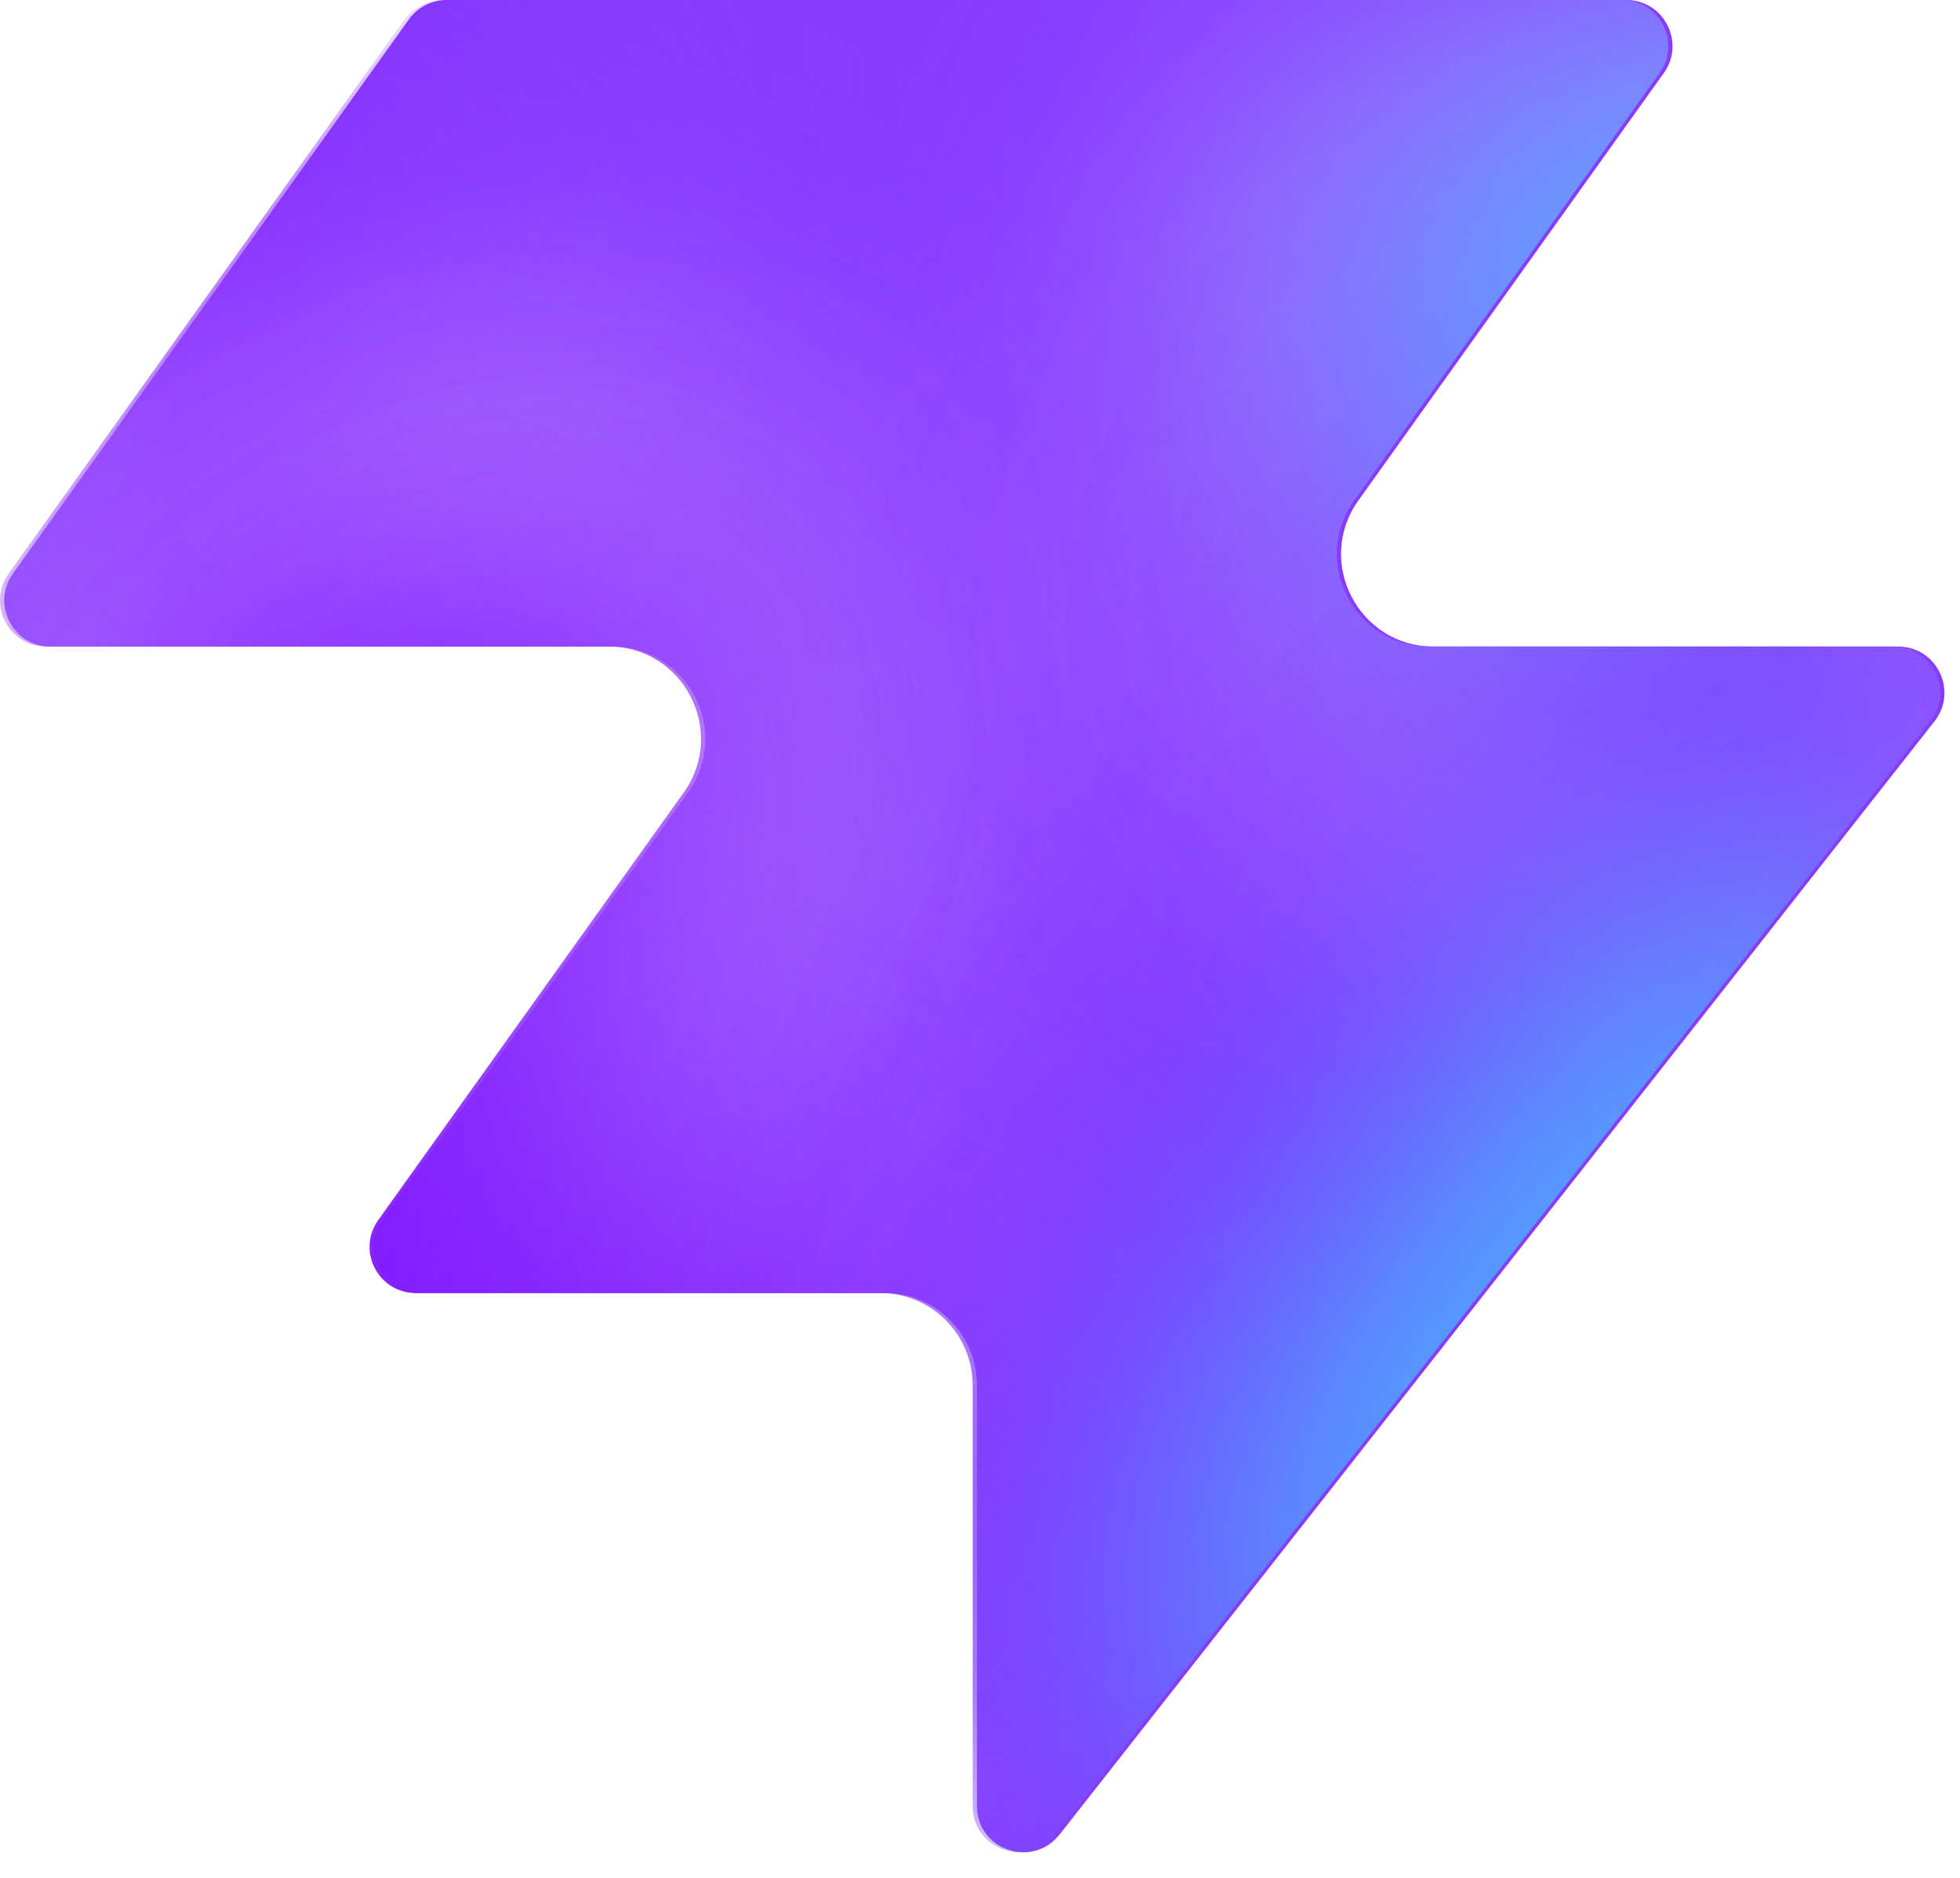
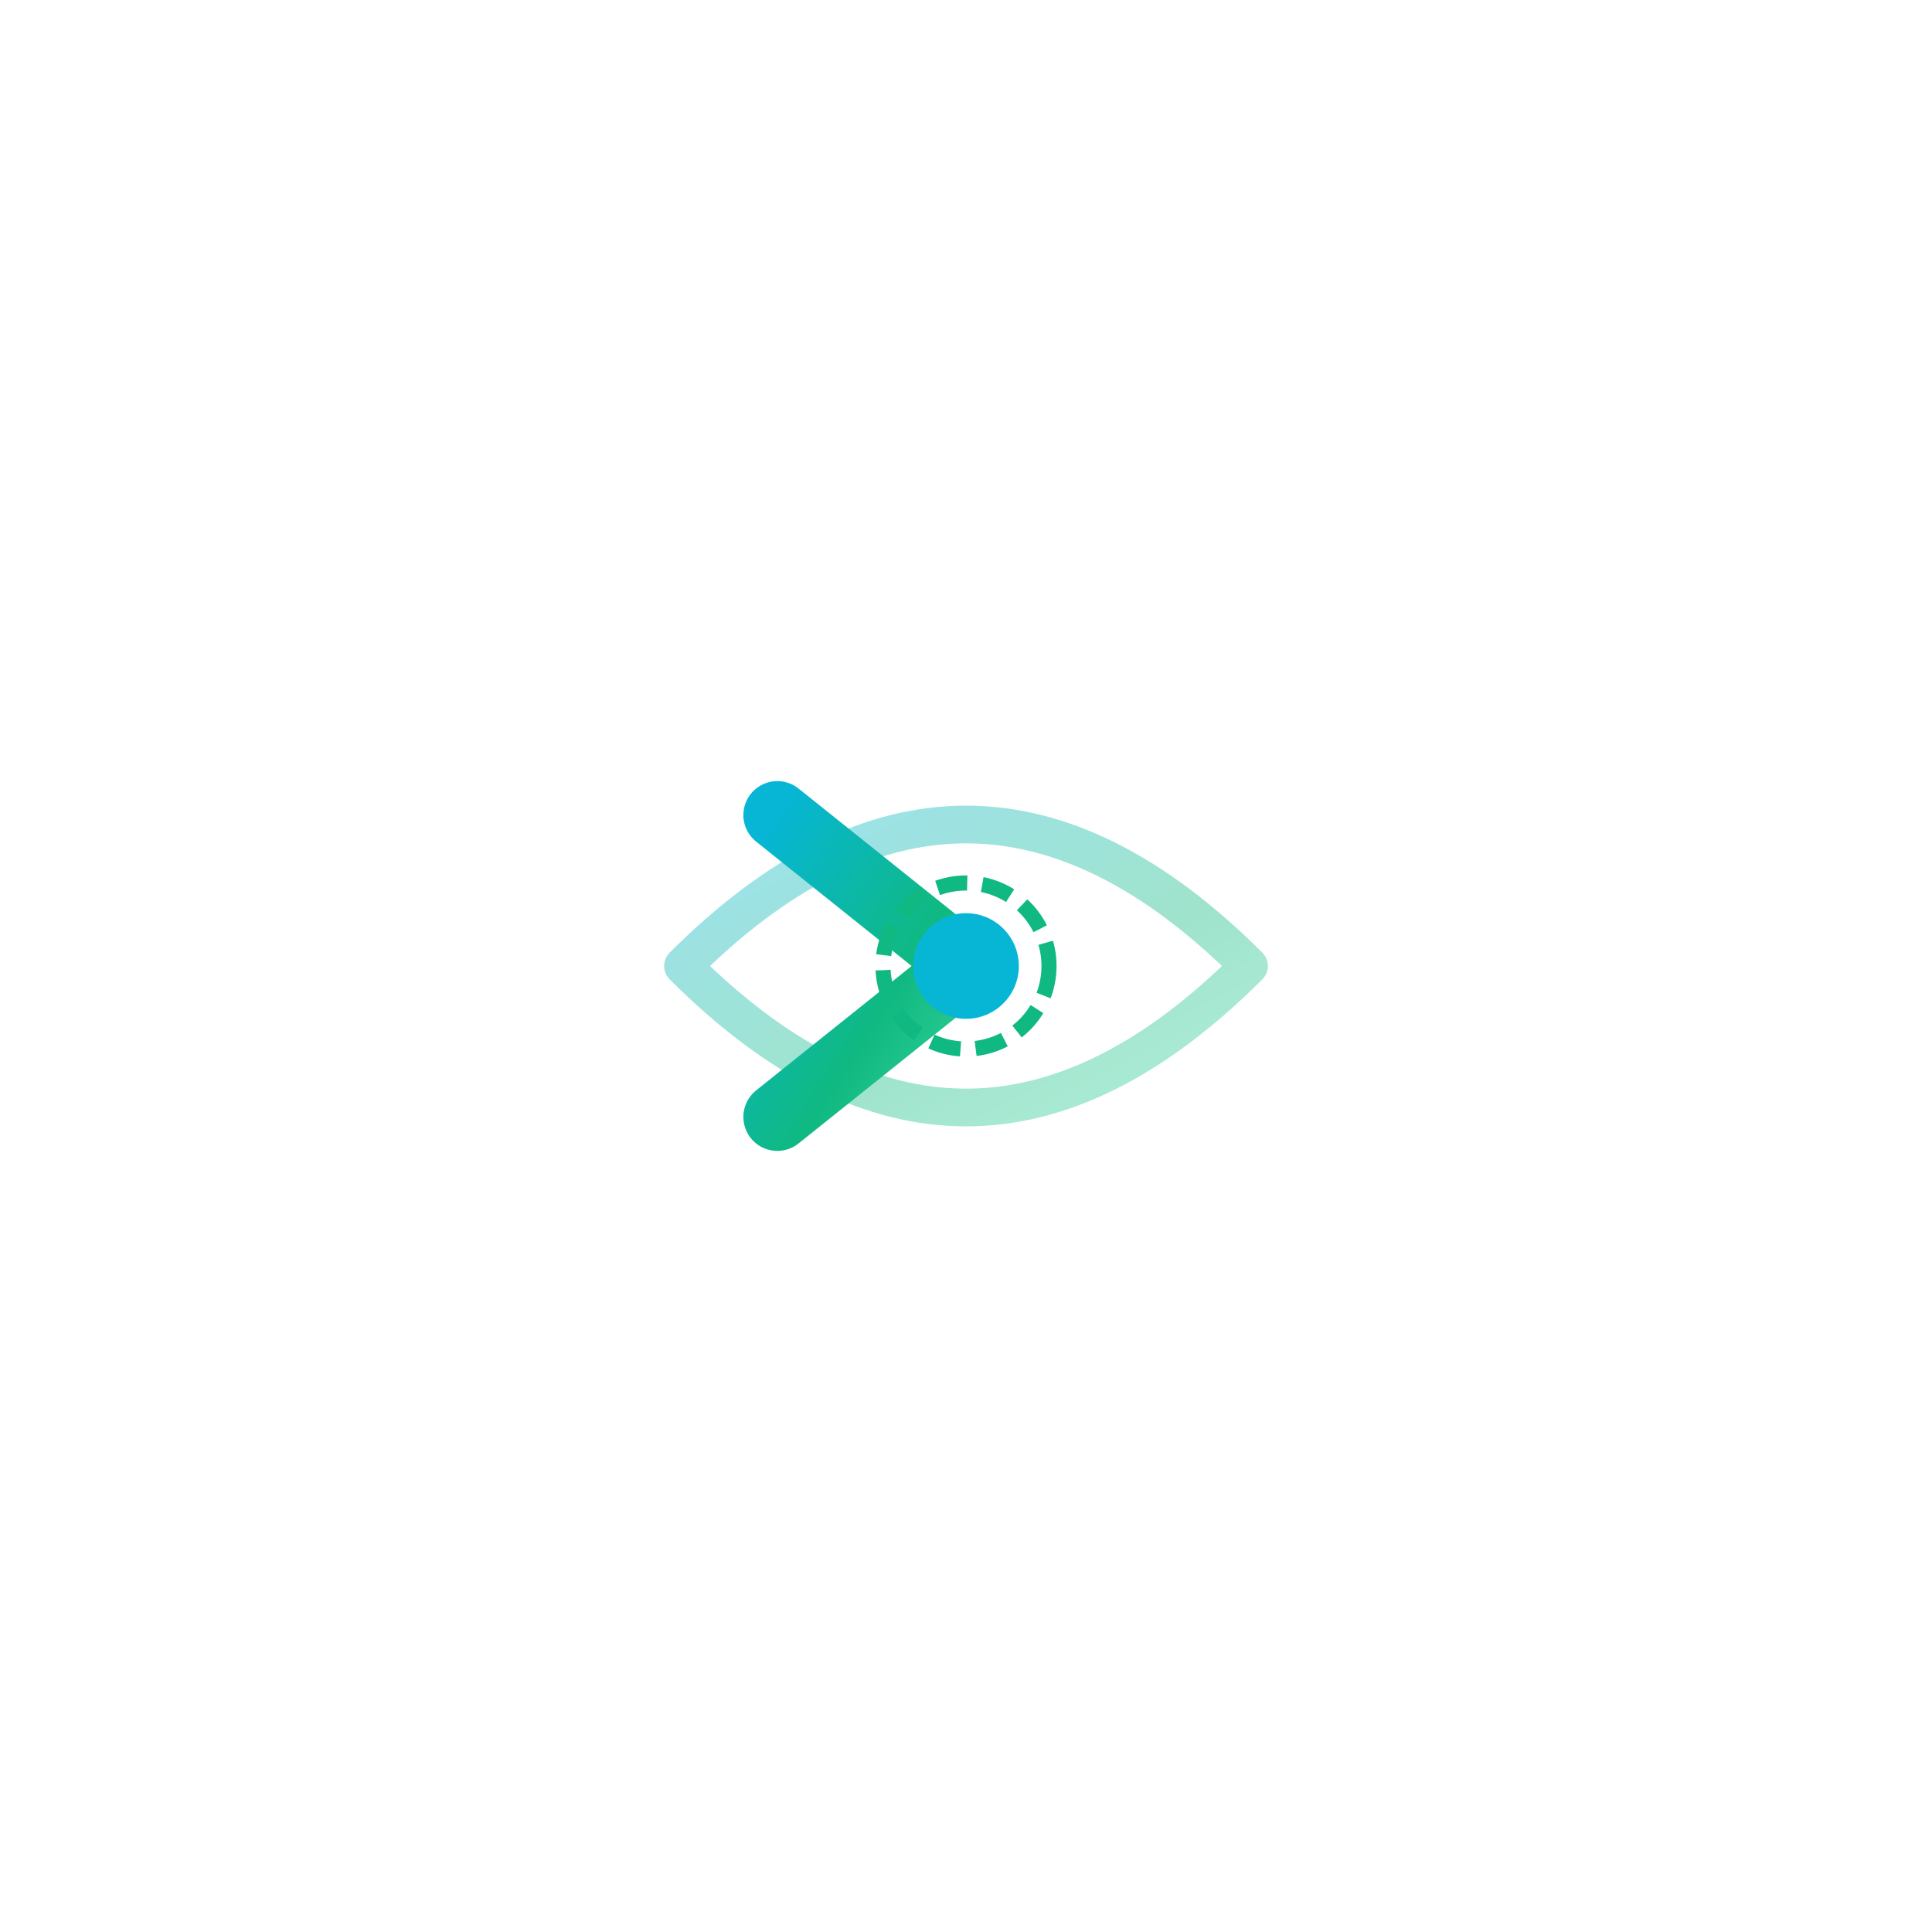
- <svg xmlns="http://www.w3.org/2000/svg" width="48" height="46" fill="none" viewBox="0 0 48 46">
-   <path fill="#863bff" d="M25.946 44.938c-.664.845-2.021.375-2.021-.698V33.937a2.26 2.26 0 0 0-2.262-2.262H10.287c-.92 0-1.456-1.04-.92-1.788l7.48-10.471c1.07-1.497 0-3.578-1.842-3.578H1.237c-.92 0-1.456-1.04-.92-1.788L10.013.474c.214-.297.556-.474.92-.474h28.894c.92 0 1.456 1.04.92 1.788l-7.48 10.471c-1.07 1.498 0 3.579 1.842 3.579h11.377c.943 0 1.473 1.088.89 1.83L25.947 44.94z" style="fill:#863bff;fill:color(display-p3 .525 .23 1);fill-opacity:1" />
-   <mask id="a" width="48" height="46" x="0" y="0" maskUnits="userSpaceOnUse" style="mask-type:alpha">
-     <path fill="#000" d="M25.842 44.938c-.664.844-2.021.375-2.021-.698V33.937a2.26 2.26 0 0 0-2.262-2.262H10.183c-.92 0-1.456-1.04-.92-1.788l7.48-10.471c1.07-1.498 0-3.579-1.842-3.579H1.133c-.92 0-1.456-1.04-.92-1.787L9.91.473c.214-.297.556-.474.92-.474h28.894c.92 0 1.456 1.04.92 1.788l-7.48 10.471c-1.07 1.498 0 3.578 1.842 3.578h11.377c.943 0 1.473 1.088.89 1.832L25.843 44.94z" style="fill:#000;fill-opacity:1" />
-   </mask>
-   <g mask="url(#a)">
-     <g filter="url(#b)">
-       <ellipse cx="5.508" cy="14.704" fill="#ede6ff" rx="5.508" ry="14.704" style="fill:#ede6ff;fill:color(display-p3 .927 .903 1);fill-opacity:1" transform="matrix(.00324 1 1 -.00324 -4.47 31.516)" />
-     </g>
-     <g filter="url(#c)">
-       <ellipse cx="10.399" cy="29.851" fill="#ede6ff" rx="10.399" ry="29.851" style="fill:#ede6ff;fill:color(display-p3 .927 .903 1);fill-opacity:1" transform="matrix(.00324 1 1 -.00324 -39.328 7.883)" />
-     </g>
-     <g filter="url(#d)">
-       <ellipse cx="5.508" cy="30.487" fill="#7e14ff" rx="5.508" ry="30.487" style="fill:#7e14ff;fill:color(display-p3 .492 .077 1);fill-opacity:1" transform="rotate(89.814 -25.913 -14.639)scale(1 -1)" />
-     </g>
-     <g filter="url(#e)">
-       <ellipse cx="5.508" cy="30.599" fill="#7e14ff" rx="5.508" ry="30.599" style="fill:#7e14ff;fill:color(display-p3 .492 .077 1);fill-opacity:1" transform="rotate(89.814 -32.644 -3.334)scale(1 -1)" />
-     </g>
-     <g filter="url(#f)">
-       <ellipse cx="5.508" cy="30.599" fill="#7e14ff" rx="5.508" ry="30.599" style="fill:#7e14ff;fill:color(display-p3 .492 .077 1);fill-opacity:1" transform="matrix(.00324 1 1 -.00324 -34.34 30.47)" />
-     </g>
-     <g filter="url(#g)">
-       <ellipse cx="14.072" cy="22.078" fill="#ede6ff" rx="14.072" ry="22.078" style="fill:#ede6ff;fill:color(display-p3 .927 .903 1);fill-opacity:1" transform="rotate(93.35 24.506 48.493)scale(-1 1)" />
-     </g>
-     <g filter="url(#h)">
-       <ellipse cx="3.47" cy="21.501" fill="#7e14ff" rx="3.47" ry="21.501" style="fill:#7e14ff;fill:color(display-p3 .492 .077 1);fill-opacity:1" transform="rotate(89.009 28.708 47.59)scale(-1 1)" />
-     </g>
-     <g filter="url(#i)">
-       <ellipse cx="3.47" cy="21.501" fill="#7e14ff" rx="3.47" ry="21.501" style="fill:#7e14ff;fill:color(display-p3 .492 .077 1);fill-opacity:1" transform="rotate(89.009 28.708 47.59)scale(-1 1)" />
-     </g>
-     <g filter="url(#j)">
-       <ellipse cx=".387" cy="8.972" fill="#7e14ff" rx="4.407" ry="29.108" style="fill:#7e14ff;fill:color(display-p3 .492 .077 1);fill-opacity:1" transform="rotate(39.51 .387 8.972)" />
-     </g>
-     <g filter="url(#k)">
-       <ellipse cx="47.523" cy="-6.092" fill="#7e14ff" rx="4.407" ry="29.108" style="fill:#7e14ff;fill:color(display-p3 .492 .077 1);fill-opacity:1" transform="rotate(37.892 47.523 -6.092)" />
-     </g>
-     <g filter="url(#l)">
-       <ellipse cx="41.412" cy="6.333" fill="#47bfff" rx="5.971" ry="9.665" style="fill:#47bfff;fill:color(display-p3 .28 .748 1);fill-opacity:1" transform="rotate(37.892 41.412 6.333)" />
-     </g>
-     <g filter="url(#m)">
-       <ellipse cx="-1.879" cy="38.332" fill="#7e14ff" rx="4.407" ry="29.108" style="fill:#7e14ff;fill:color(display-p3 .492 .077 1);fill-opacity:1" transform="rotate(37.892 -1.88 38.332)" />
-     </g>
-     <g filter="url(#n)">
-       <ellipse cx="-1.879" cy="38.332" fill="#7e14ff" rx="4.407" ry="29.108" style="fill:#7e14ff;fill:color(display-p3 .492 .077 1);fill-opacity:1" transform="rotate(37.892 -1.88 38.332)" />
-     </g>
-     <g filter="url(#o)">
-       <ellipse cx="35.651" cy="29.907" fill="#7e14ff" rx="4.407" ry="29.108" style="fill:#7e14ff;fill:color(display-p3 .492 .077 1);fill-opacity:1" transform="rotate(37.892 35.651 29.907)" />
-     </g>
-     <g filter="url(#p)">
-       <ellipse cx="38.418" cy="32.4" fill="#47bfff" rx="5.971" ry="15.297" style="fill:#47bfff;fill:color(display-p3 .28 .748 1);fill-opacity:1" transform="rotate(37.892 38.418 32.4)" />
-     </g>
+ <svg xmlns="http://www.w3.org/2000/svg" viewBox="0 0 512 512" width="512" height="512">
+   <defs>
+     <linearGradient id="op_cyan_em_dark" x1="0%" y1="0%" x2="100%" y2="100%">
+       <stop offset="0%" stop-color="#06B6D4" />
+       <stop offset="60%" stop-color="#10B981" />
+       <stop offset="100%" stop-color="#34D399" />
+     </linearGradient>
+   </defs>
+   <g transform="translate(181, 181)">
+     <path d="M 0 75 Q 75 0 150 75 Q 75 150 0 75 Z" fill="none" stroke="url(#op_cyan_em_dark)" stroke-width="10" stroke-linecap="round" stroke-linejoin="round" opacity="0.4" />
+     <path d="M 25 35 L 75 75 L 25 115" fill="none" stroke="url(#op_cyan_em_dark)" stroke-width="18" stroke-linecap="round" stroke-linejoin="round" />
+     <line x1="90" y1="115" x2="140" y2="115" stroke="url(#op_cyan_em_dark)" stroke-width="18" stroke-linecap="round" />
+     <circle cx="75" cy="75" r="14" fill="#06B6D4" />
+     <circle cx="75" cy="75" r="22" fill="none" stroke="#10B981" stroke-width="4" stroke-dasharray="8 4" />
  </g>
-   <defs>
-     <filter id="b" width="60.045" height="41.654" x="-19.77" y="16.149" color-interpolation-filters="sRGB" filterUnits="userSpaceOnUse">
-       <feFlood flood-opacity="0" result="BackgroundImageFix" />
-       <feBlend in="SourceGraphic" in2="BackgroundImageFix" result="shape" />
-       <feGaussianBlur result="effect1_foregroundBlur_2002_17158" stdDeviation="7.659" />
-     </filter>
-     <filter id="c" width="90.34" height="51.437" x="-54.613" y="-7.533" color-interpolation-filters="sRGB" filterUnits="userSpaceOnUse">
-       <feFlood flood-opacity="0" result="BackgroundImageFix" />
-       <feBlend in="SourceGraphic" in2="BackgroundImageFix" result="shape" />
-       <feGaussianBlur result="effect1_foregroundBlur_2002_17158" stdDeviation="7.659" />
-     </filter>
-     <filter id="d" width="79.355" height="29.4" x="-49.64" y="2.03" color-interpolation-filters="sRGB" filterUnits="userSpaceOnUse">
-       <feFlood flood-opacity="0" result="BackgroundImageFix" />
-       <feBlend in="SourceGraphic" in2="BackgroundImageFix" result="shape" />
-       <feGaussianBlur result="effect1_foregroundBlur_2002_17158" stdDeviation="4.596" />
-     </filter>
-     <filter id="e" width="79.579" height="29.4" x="-45.045" y="20.029" color-interpolation-filters="sRGB" filterUnits="userSpaceOnUse">
-       <feFlood flood-opacity="0" result="BackgroundImageFix" />
-       <feBlend in="SourceGraphic" in2="BackgroundImageFix" result="shape" />
-       <feGaussianBlur result="effect1_foregroundBlur_2002_17158" stdDeviation="4.596" />
-     </filter>
-     <filter id="f" width="79.579" height="29.4" x="-43.513" y="21.178" color-interpolation-filters="sRGB" filterUnits="userSpaceOnUse">
-       <feFlood flood-opacity="0" result="BackgroundImageFix" />
-       <feBlend in="SourceGraphic" in2="BackgroundImageFix" result="shape" />
-       <feGaussianBlur result="effect1_foregroundBlur_2002_17158" stdDeviation="4.596" />
-     </filter>
-     <filter id="g" width="74.749" height="58.852" x="15.756" y="-17.901" color-interpolation-filters="sRGB" filterUnits="userSpaceOnUse">
-       <feFlood flood-opacity="0" result="BackgroundImageFix" />
-       <feBlend in="SourceGraphic" in2="BackgroundImageFix" result="shape" />
-       <feGaussianBlur result="effect1_foregroundBlur_2002_17158" stdDeviation="7.659" />
-     </filter>
-     <filter id="h" width="61.377" height="25.362" x="23.548" y="2.284" color-interpolation-filters="sRGB" filterUnits="userSpaceOnUse">
-       <feFlood flood-opacity="0" result="BackgroundImageFix" />
-       <feBlend in="SourceGraphic" in2="BackgroundImageFix" result="shape" />
-       <feGaussianBlur result="effect1_foregroundBlur_2002_17158" stdDeviation="4.596" />
-     </filter>
-     <filter id="i" width="61.377" height="25.362" x="23.548" y="2.284" color-interpolation-filters="sRGB" filterUnits="userSpaceOnUse">
-       <feFlood flood-opacity="0" result="BackgroundImageFix" />
-       <feBlend in="SourceGraphic" in2="BackgroundImageFix" result="shape" />
-       <feGaussianBlur result="effect1_foregroundBlur_2002_17158" stdDeviation="4.596" />
-     </filter>
-     <filter id="j" width="56.045" height="63.649" x="-27.636" y="-22.853" color-interpolation-filters="sRGB" filterUnits="userSpaceOnUse">
-       <feFlood flood-opacity="0" result="BackgroundImageFix" />
-       <feBlend in="SourceGraphic" in2="BackgroundImageFix" result="shape" />
-       <feGaussianBlur result="effect1_foregroundBlur_2002_17158" stdDeviation="4.596" />
-     </filter>
-     <filter id="k" width="54.814" height="64.646" x="20.116" y="-38.415" color-interpolation-filters="sRGB" filterUnits="userSpaceOnUse">
-       <feFlood flood-opacity="0" result="BackgroundImageFix" />
-       <feBlend in="SourceGraphic" in2="BackgroundImageFix" result="shape" />
-       <feGaussianBlur result="effect1_foregroundBlur_2002_17158" stdDeviation="4.596" />
-     </filter>
-     <filter id="l" width="33.541" height="35.313" x="24.641" y="-11.323" color-interpolation-filters="sRGB" filterUnits="userSpaceOnUse">
-       <feFlood flood-opacity="0" result="BackgroundImageFix" />
-       <feBlend in="SourceGraphic" in2="BackgroundImageFix" result="shape" />
-       <feGaussianBlur result="effect1_foregroundBlur_2002_17158" stdDeviation="4.596" />
-     </filter>
-     <filter id="m" width="54.814" height="64.646" x="-29.286" y="6.009" color-interpolation-filters="sRGB" filterUnits="userSpaceOnUse">
-       <feFlood flood-opacity="0" result="BackgroundImageFix" />
-       <feBlend in="SourceGraphic" in2="BackgroundImageFix" result="shape" />
-       <feGaussianBlur result="effect1_foregroundBlur_2002_17158" stdDeviation="4.596" />
-     </filter>
-     <filter id="n" width="54.814" height="64.646" x="-29.286" y="6.009" color-interpolation-filters="sRGB" filterUnits="userSpaceOnUse">
-       <feFlood flood-opacity="0" result="BackgroundImageFix" />
-       <feBlend in="SourceGraphic" in2="BackgroundImageFix" result="shape" />
-       <feGaussianBlur result="effect1_foregroundBlur_2002_17158" stdDeviation="4.596" />
-     </filter>
-     <filter id="o" width="54.814" height="64.646" x="8.244" y="-2.416" color-interpolation-filters="sRGB" filterUnits="userSpaceOnUse">
-       <feFlood flood-opacity="0" result="BackgroundImageFix" />
-       <feBlend in="SourceGraphic" in2="BackgroundImageFix" result="shape" />
-       <feGaussianBlur result="effect1_foregroundBlur_2002_17158" stdDeviation="4.596" />
-     </filter>
-     <filter id="p" width="39.409" height="43.623" x="18.713" y="10.588" color-interpolation-filters="sRGB" filterUnits="userSpaceOnUse">
-       <feFlood flood-opacity="0" result="BackgroundImageFix" />
-       <feBlend in="SourceGraphic" in2="BackgroundImageFix" result="shape" />
-       <feGaussianBlur result="effect1_foregroundBlur_2002_17158" stdDeviation="4.596" />
-     </filter>
-   </defs>
</svg>
